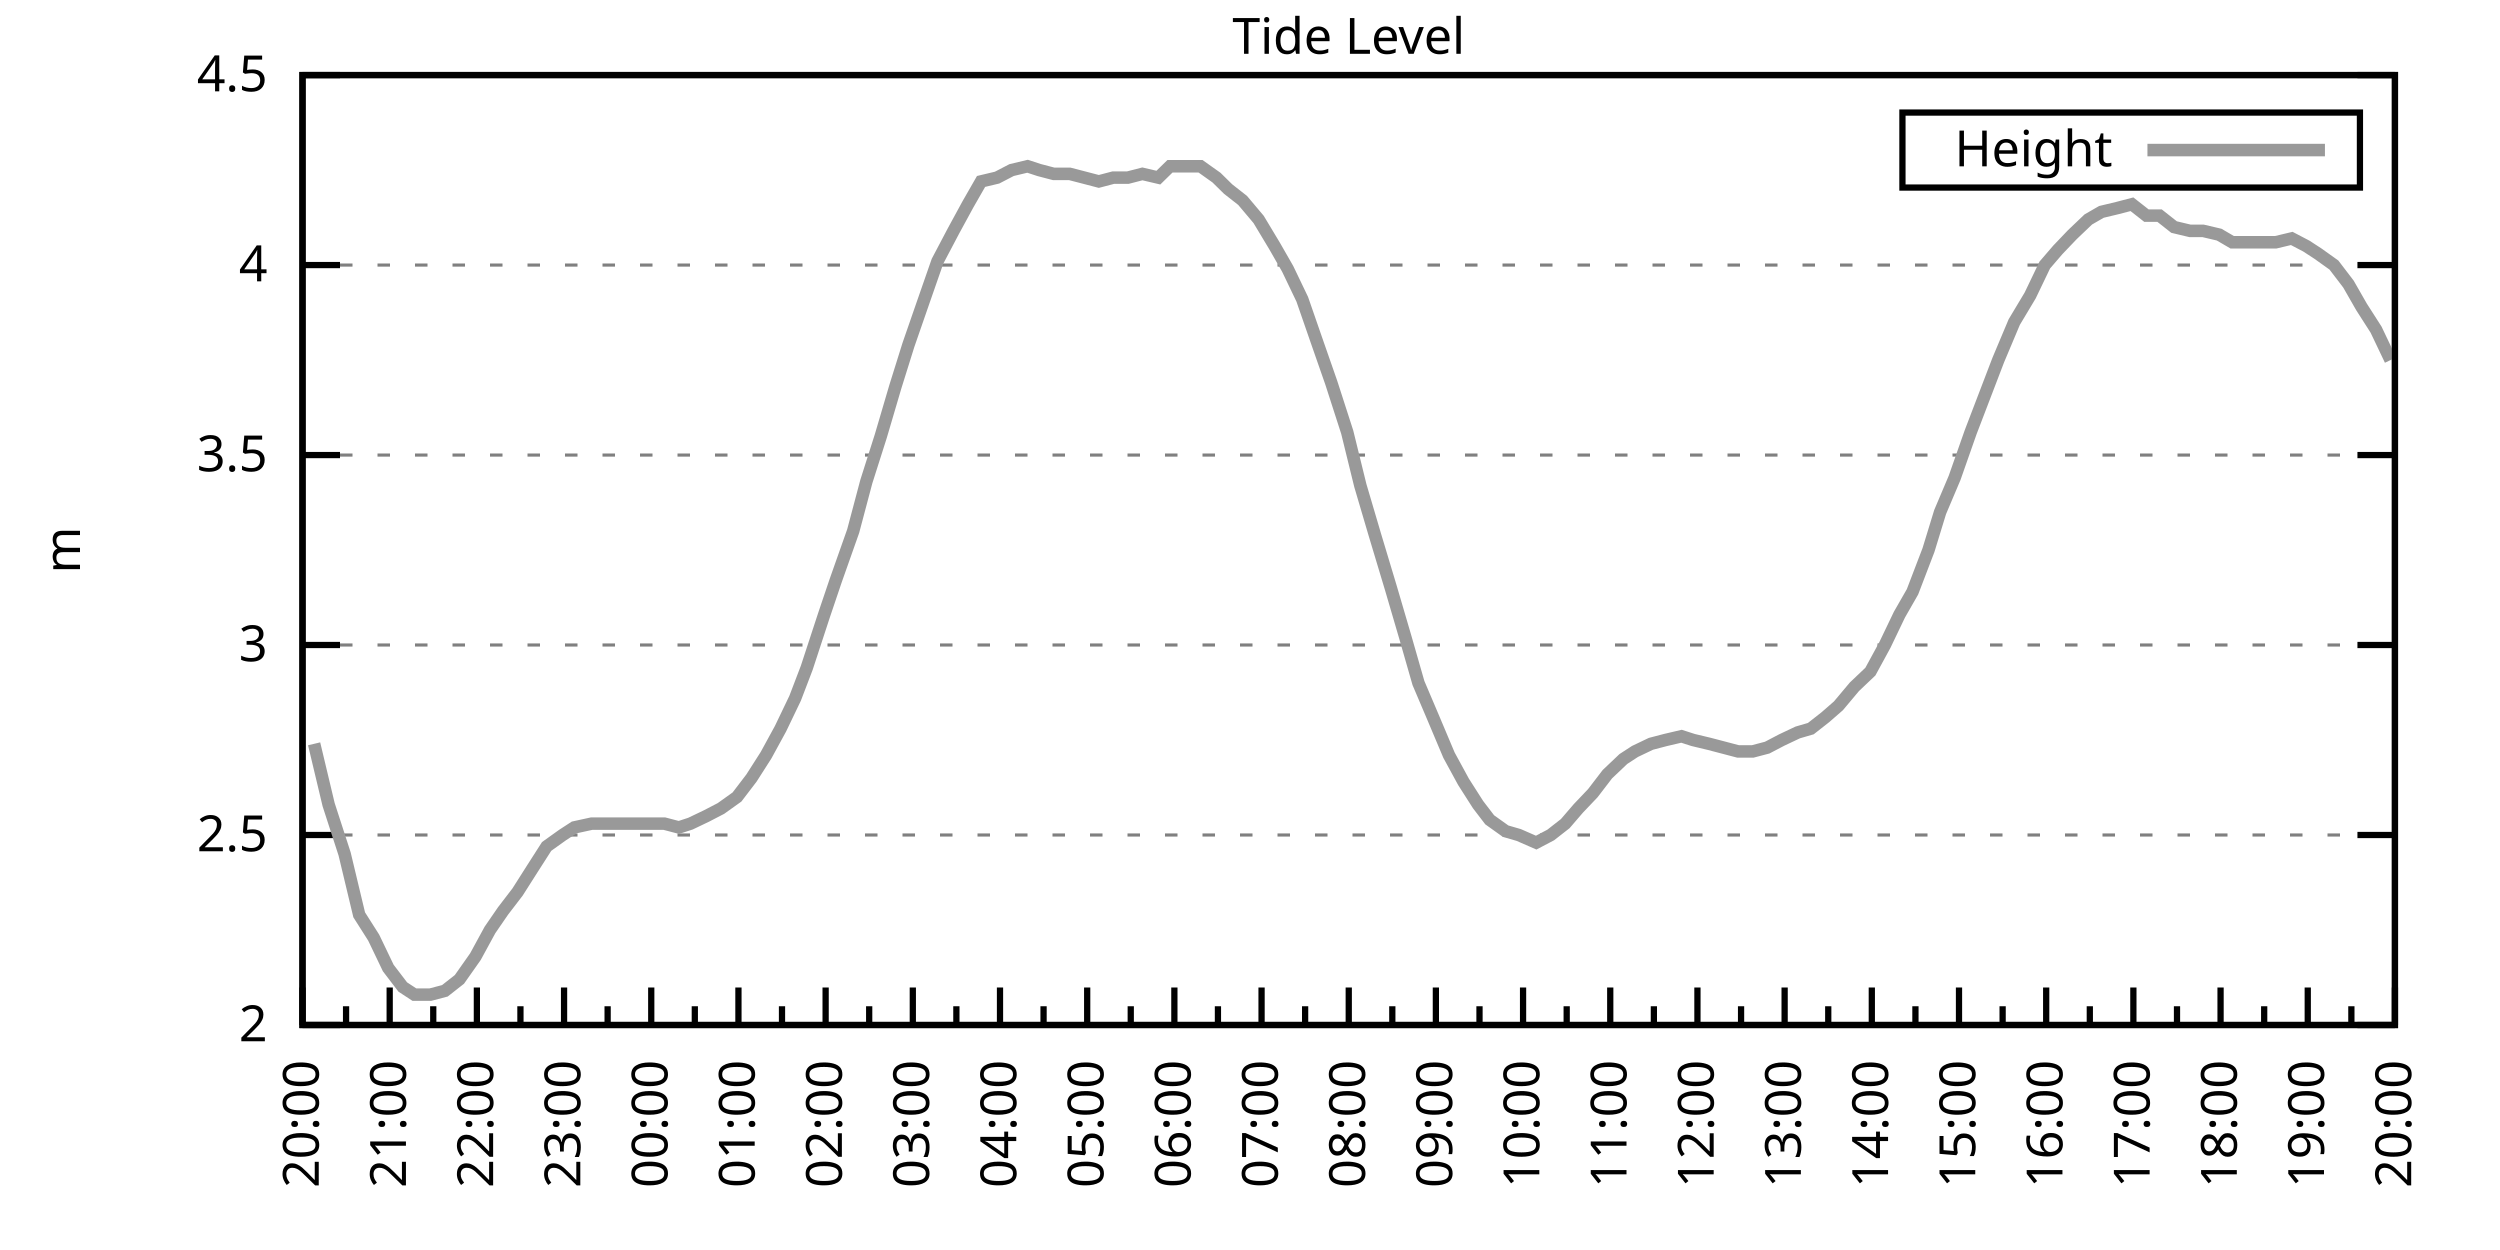
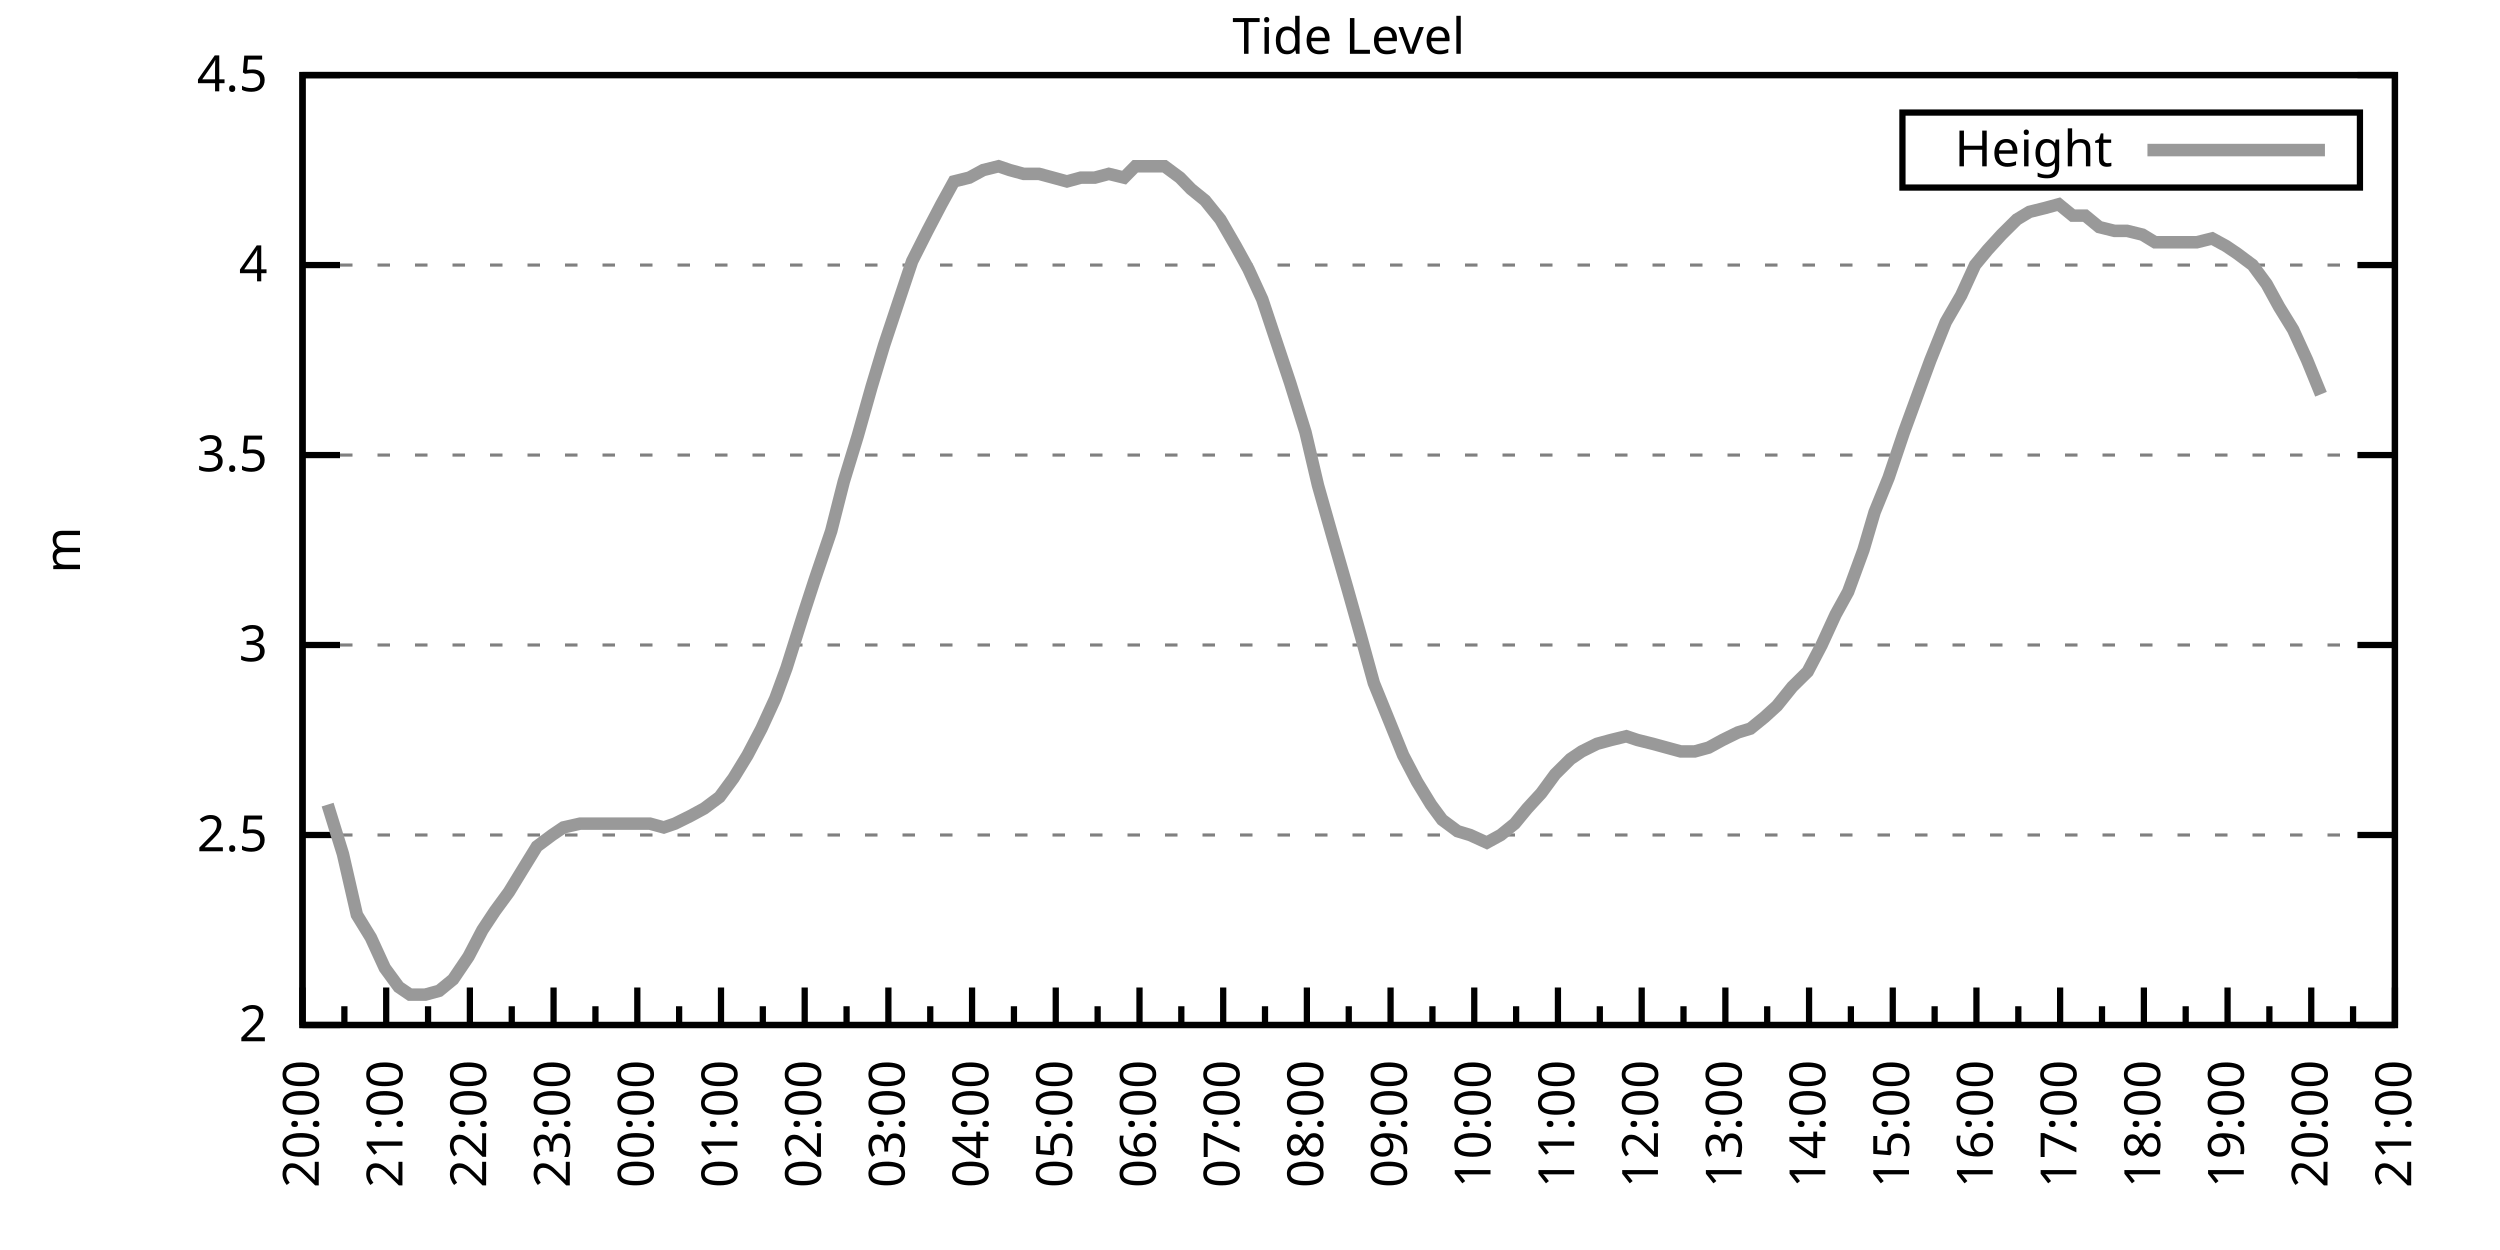
<svg xmlns="http://www.w3.org/2000/svg" xmlns:xlink="http://www.w3.org/1999/xlink" width="400" height="200" viewBox="0 0 400 200">
  <g id="gnuplot_canvas">
    <rect x="0" y="0" width="400" height="200" fill="none" />
    <defs>
      <circle id="gpDot" r="0.5" stroke-width="0.5" stroke="currentColor" />
      <path id="gpPt0" stroke-width="0.333" stroke="currentColor" d="M-1,0 h2 M0,-1 v2" />
      <path id="gpPt1" stroke-width="0.333" stroke="currentColor" d="M-1,-1 L1,1 M1,-1 L-1,1" />
      <path id="gpPt2" stroke-width="0.333" stroke="currentColor" d="M-1,0 L1,0 M0,-1 L0,1 M-1,-1 L1,1 M-1,1 L1,-1" />
      <rect id="gpPt3" stroke-width="0.333" stroke="currentColor" x="-1" y="-1" width="2" height="2" />
      <rect id="gpPt4" stroke-width="0.333" stroke="currentColor" fill="currentColor" x="-1" y="-1" width="2" height="2" />
      <circle id="gpPt5" stroke-width="0.333" stroke="currentColor" cx="0" cy="0" r="1" />
      <use xlink:href="#gpPt5" id="gpPt6" fill="currentColor" stroke="none" />
      <path id="gpPt7" stroke-width="0.333" stroke="currentColor" d="M0,-1.33 L-1.33,0.67 L1.33,0.67 z" />
      <use xlink:href="#gpPt7" id="gpPt8" fill="currentColor" stroke="none" />
      <use xlink:href="#gpPt7" id="gpPt9" stroke="currentColor" transform="rotate(180)" />
      <use xlink:href="#gpPt9" id="gpPt10" fill="currentColor" stroke="none" />
      <use xlink:href="#gpPt3" id="gpPt11" stroke="currentColor" transform="rotate(45)" />
      <use xlink:href="#gpPt11" id="gpPt12" fill="currentColor" stroke="none" />
      <path id="gpPt13" stroke-width="0.333" stroke="currentColor" d="M0,1.330 L1.265,0.411 L0.782,-1.067 L-0.782,-1.076 L-1.265,0.411 z" />
      <use xlink:href="#gpPt13" id="gpPt14" fill="currentColor" stroke="none" />
      <filter id="textbox" filterUnits="objectBoundingBox" x="0" y="0" height="1" width="1">
        <feFlood flood-color="white" flood-opacity="1" result="bgnd" />
        <feComposite in="SourceGraphic" in2="bgnd" operator="atop" />
      </filter>
      <filter id="greybox" filterUnits="objectBoundingBox" x="0" y="0" height="1" width="1">
        <feFlood flood-color="lightgrey" flood-opacity="1" result="grey" />
        <feComposite in="SourceGraphic" in2="grey" operator="atop" />
      </filter>
    </defs>
    <g fill="none" color="white" stroke="currentColor" stroke-width="1.00" stroke-linecap="butt" stroke-linejoin="miter">
</g>
    <g fill="none" color="black" stroke="currentColor" stroke-width="1.00" stroke-linecap="butt" stroke-linejoin="miter">
      <g stroke="none" shape-rendering="crispEdges">
        <polygon fill="rgb(255, 255, 255)" points="48.40,164.00 383.18,164.00 383.18,12.02 48.40,12.02 " />
      </g>
    </g>
    <g fill="none" color="black" stroke="currentColor" stroke-width="1.00" stroke-linecap="butt" stroke-linejoin="miter">
</g>
    <g fill="none" color="black" stroke="black" stroke-width="0.50" stroke-linecap="butt" stroke-linejoin="miter">
</g>
    <g fill="none" color="gray" stroke="currentColor" stroke-width="0.50" stroke-linecap="butt" stroke-linejoin="miter">
      <path stroke="gray" stroke-dasharray="2,4" class="gridline" d="M48.40,164.00 L383.19,164.00  " />
    </g>
    <g fill="none" color="gray" stroke="gray" stroke-width="1.00" stroke-linecap="butt" stroke-linejoin="miter">
</g>
    <g fill="none" color="black" stroke="currentColor" stroke-width="1.00" stroke-linecap="butt" stroke-linejoin="miter">
      <path stroke="black" d="M48.40,164.00 L54.40,164.00 M383.19,164.00 L377.19,164.00  " />
      <g transform="translate(42.80,166.60)" stroke="none" fill="black" font-family="Sans" font-size="8.00" text-anchor="end">
        <text>
          <tspan font-family="Sans"> 2</tspan>
        </text>
      </g>
    </g>
    <g fill="none" color="black" stroke="currentColor" stroke-width="1.00" stroke-linecap="butt" stroke-linejoin="miter">
</g>
    <g fill="none" color="black" stroke="black" stroke-width="0.50" stroke-linecap="butt" stroke-linejoin="miter">
</g>
    <g fill="none" color="gray" stroke="currentColor" stroke-width="0.50" stroke-linecap="butt" stroke-linejoin="miter">
      <path stroke="gray" stroke-dasharray="2,4" class="gridline" d="M48.40,133.60 L383.19,133.60  " />
    </g>
    <g fill="none" color="gray" stroke="gray" stroke-width="1.00" stroke-linecap="butt" stroke-linejoin="miter">
</g>
    <g fill="none" color="black" stroke="currentColor" stroke-width="1.00" stroke-linecap="butt" stroke-linejoin="miter">
      <path stroke="black" d="M48.40,133.60 L54.40,133.60 M383.19,133.60 L377.19,133.60  " />
      <g transform="translate(42.80,136.20)" stroke="none" fill="black" font-family="Sans" font-size="8.00" text-anchor="end">
        <text>
          <tspan font-family="Sans"> 2.5</tspan>
        </text>
      </g>
    </g>
    <g fill="none" color="black" stroke="currentColor" stroke-width="1.00" stroke-linecap="butt" stroke-linejoin="miter">
</g>
    <g fill="none" color="black" stroke="black" stroke-width="0.50" stroke-linecap="butt" stroke-linejoin="miter">
</g>
    <g fill="none" color="gray" stroke="currentColor" stroke-width="0.50" stroke-linecap="butt" stroke-linejoin="miter">
      <path stroke="gray" stroke-dasharray="2,4" class="gridline" d="M48.40,103.20 L383.19,103.20  " />
    </g>
    <g fill="none" color="gray" stroke="gray" stroke-width="1.00" stroke-linecap="butt" stroke-linejoin="miter">
</g>
    <g fill="none" color="black" stroke="currentColor" stroke-width="1.00" stroke-linecap="butt" stroke-linejoin="miter">
      <path stroke="black" d="M48.40,103.20 L54.40,103.20 M383.19,103.20 L377.19,103.20  " />
      <g transform="translate(42.80,105.80)" stroke="none" fill="black" font-family="Sans" font-size="8.00" text-anchor="end">
        <text>
          <tspan font-family="Sans"> 3</tspan>
        </text>
      </g>
    </g>
    <g fill="none" color="black" stroke="currentColor" stroke-width="1.00" stroke-linecap="butt" stroke-linejoin="miter">
</g>
    <g fill="none" color="black" stroke="black" stroke-width="0.50" stroke-linecap="butt" stroke-linejoin="miter">
</g>
    <g fill="none" color="gray" stroke="currentColor" stroke-width="0.50" stroke-linecap="butt" stroke-linejoin="miter">
      <path stroke="gray" stroke-dasharray="2,4" class="gridline" d="M48.40,72.81 L383.19,72.81  " />
    </g>
    <g fill="none" color="gray" stroke="gray" stroke-width="1.00" stroke-linecap="butt" stroke-linejoin="miter">
</g>
    <g fill="none" color="black" stroke="currentColor" stroke-width="1.00" stroke-linecap="butt" stroke-linejoin="miter">
      <path stroke="black" d="M48.40,72.81 L54.40,72.81 M383.19,72.81 L377.19,72.81  " />
      <g transform="translate(42.80,75.41)" stroke="none" fill="black" font-family="Sans" font-size="8.00" text-anchor="end">
        <text>
          <tspan font-family="Sans"> 3.5</tspan>
        </text>
      </g>
    </g>
    <g fill="none" color="black" stroke="currentColor" stroke-width="1.00" stroke-linecap="butt" stroke-linejoin="miter">
</g>
    <g fill="none" color="black" stroke="black" stroke-width="0.50" stroke-linecap="butt" stroke-linejoin="miter">
</g>
    <g fill="none" color="gray" stroke="currentColor" stroke-width="0.50" stroke-linecap="butt" stroke-linejoin="miter">
      <path stroke="gray" stroke-dasharray="2,4" class="gridline" d="M48.40,42.41 L383.19,42.41  " />
    </g>
    <g fill="none" color="gray" stroke="gray" stroke-width="1.00" stroke-linecap="butt" stroke-linejoin="miter">
</g>
    <g fill="none" color="black" stroke="currentColor" stroke-width="1.00" stroke-linecap="butt" stroke-linejoin="miter">
      <path stroke="black" d="M48.40,42.41 L54.40,42.41 M383.19,42.41 L377.19,42.41  " />
      <g transform="translate(42.80,45.01)" stroke="none" fill="black" font-family="Sans" font-size="8.00" text-anchor="end">
        <text>
          <tspan font-family="Sans"> 4</tspan>
        </text>
      </g>
    </g>
    <g fill="none" color="black" stroke="currentColor" stroke-width="1.00" stroke-linecap="butt" stroke-linejoin="miter">
</g>
    <g fill="none" color="black" stroke="black" stroke-width="0.50" stroke-linecap="butt" stroke-linejoin="miter">
</g>
    <g fill="none" color="gray" stroke="currentColor" stroke-width="0.50" stroke-linecap="butt" stroke-linejoin="miter">
      <path stroke="gray" stroke-dasharray="2,4" class="gridline" d="M48.40,12.01 L383.19,12.01  " />
    </g>
    <g fill="none" color="gray" stroke="gray" stroke-width="1.00" stroke-linecap="butt" stroke-linejoin="miter">
</g>
    <g fill="none" color="black" stroke="currentColor" stroke-width="1.00" stroke-linecap="butt" stroke-linejoin="miter">
      <path stroke="black" d="M48.40,12.01 L54.40,12.01 M383.19,12.01 L377.19,12.01  " />
      <g transform="translate(42.80,14.61)" stroke="none" fill="black" font-family="Sans" font-size="8.00" text-anchor="end">
        <text>
          <tspan font-family="Sans"> 4.5</tspan>
        </text>
      </g>
    </g>
    <g fill="none" color="black" stroke="currentColor" stroke-width="1.00" stroke-linecap="butt" stroke-linejoin="miter">
      <path stroke="black" d="M48.40,164.00 L48.40,158.00  " />
      <g transform="translate(51.00,169.60) rotate(270)" stroke="none" fill="black" font-family="Sans" font-size="8.00" text-anchor="end">
        <text>
          <tspan font-family="Sans">20:00</tspan>
        </text>
      </g>
    </g>
    <g fill="none" color="black" stroke="currentColor" stroke-width="1.00" stroke-linecap="butt" stroke-linejoin="miter">
-       <path stroke="black" d="M55.37,164.00 L55.37,161.00 M62.35,164.00 L62.35,158.00  " />
-       <g transform="translate(64.95,169.60) rotate(270)" stroke="none" fill="black" font-family="Sans" font-size="8.00" text-anchor="end">
+       <path stroke="black" d="M55.10,164.00 L55.10,161.00 M61.79,164.00 L61.79,158.00  " />
+       <g transform="translate(64.39,169.60) rotate(270)" stroke="none" fill="black" font-family="Sans" font-size="8.00" text-anchor="end">
        <text>
          <tspan font-family="Sans">21:00</tspan>
        </text>
      </g>
    </g>
    <g fill="none" color="black" stroke="currentColor" stroke-width="1.00" stroke-linecap="butt" stroke-linejoin="miter">
-       <path stroke="black" d="M69.32,164.00 L69.32,161.00 M76.30,164.00 L76.30,158.00  " />
-       <g transform="translate(78.90,169.60) rotate(270)" stroke="none" fill="black" font-family="Sans" font-size="8.00" text-anchor="end">
+       <path stroke="black" d="M68.49,164.00 L68.49,161.00 M75.18,164.00 L75.18,158.00  " />
+       <g transform="translate(77.78,169.60) rotate(270)" stroke="none" fill="black" font-family="Sans" font-size="8.00" text-anchor="end">
        <text>
          <tspan font-family="Sans">22:00</tspan>
        </text>
      </g>
    </g>
    <g fill="none" color="black" stroke="currentColor" stroke-width="1.00" stroke-linecap="butt" stroke-linejoin="miter">
-       <path stroke="black" d="M83.27,164.00 L83.27,161.00 M90.25,164.00 L90.25,158.00  " />
-       <g transform="translate(92.85,169.60) rotate(270)" stroke="none" fill="black" font-family="Sans" font-size="8.00" text-anchor="end">
+       <path stroke="black" d="M81.88,164.00 L81.88,161.00 M88.57,164.00 L88.57,158.00  " />
+       <g transform="translate(91.17,169.60) rotate(270)" stroke="none" fill="black" font-family="Sans" font-size="8.00" text-anchor="end">
        <text>
          <tspan font-family="Sans">23:00</tspan>
        </text>
      </g>
    </g>
    <g fill="none" color="black" stroke="currentColor" stroke-width="1.00" stroke-linecap="butt" stroke-linejoin="miter">
-       <path stroke="black" d="M97.22,164.00 L97.22,161.00 M104.20,164.00 L104.20,158.00  " />
-       <g transform="translate(106.80,169.60) rotate(270)" stroke="none" fill="black" font-family="Sans" font-size="8.00" text-anchor="end">
+       <path stroke="black" d="M95.27,164.00 L95.27,161.00 M101.97,164.00 L101.97,158.00  " />
+       <g transform="translate(104.57,169.60) rotate(270)" stroke="none" fill="black" font-family="Sans" font-size="8.00" text-anchor="end">
        <text>
          <tspan font-family="Sans">00:00</tspan>
        </text>
      </g>
    </g>
    <g fill="none" color="black" stroke="currentColor" stroke-width="1.00" stroke-linecap="butt" stroke-linejoin="miter">
-       <path stroke="black" d="M111.17,164.00 L111.17,161.00 M118.15,164.00 L118.15,158.00  " />
-       <g transform="translate(120.75,169.60) rotate(270)" stroke="none" fill="black" font-family="Sans" font-size="8.00" text-anchor="end">
+       <path stroke="black" d="M108.66,164.00 L108.66,161.00 M115.36,164.00 L115.36,158.00  " />
+       <g transform="translate(117.96,169.60) rotate(270)" stroke="none" fill="black" font-family="Sans" font-size="8.00" text-anchor="end">
        <text>
          <tspan font-family="Sans">01:00</tspan>
        </text>
      </g>
    </g>
    <g fill="none" color="black" stroke="currentColor" stroke-width="1.00" stroke-linecap="butt" stroke-linejoin="miter">
-       <path stroke="black" d="M125.12,164.00 L125.12,161.00 M132.10,164.00 L132.10,158.00  " />
-       <g transform="translate(134.70,169.60) rotate(270)" stroke="none" fill="black" font-family="Sans" font-size="8.00" text-anchor="end">
+       <path stroke="black" d="M122.05,164.00 L122.05,161.00 M128.75,164.00 L128.75,158.00  " />
+       <g transform="translate(131.35,169.60) rotate(270)" stroke="none" fill="black" font-family="Sans" font-size="8.00" text-anchor="end">
        <text>
          <tspan font-family="Sans">02:00</tspan>
        </text>
      </g>
    </g>
    <g fill="none" color="black" stroke="currentColor" stroke-width="1.00" stroke-linecap="butt" stroke-linejoin="miter">
-       <path stroke="black" d="M139.07,164.00 L139.07,161.00 M146.05,164.00 L146.05,158.00  " />
-       <g transform="translate(148.65,169.60) rotate(270)" stroke="none" fill="black" font-family="Sans" font-size="8.00" text-anchor="end">
+       <path stroke="black" d="M135.45,164.00 L135.45,161.00 M142.14,164.00 L142.14,158.00  " />
+       <g transform="translate(144.74,169.60) rotate(270)" stroke="none" fill="black" font-family="Sans" font-size="8.00" text-anchor="end">
        <text>
          <tspan font-family="Sans">03:00</tspan>
        </text>
      </g>
    </g>
    <g fill="none" color="black" stroke="currentColor" stroke-width="1.00" stroke-linecap="butt" stroke-linejoin="miter">
-       <path stroke="black" d="M153.02,164.00 L153.02,161.00 M160.00,164.00 L160.00,158.00  " />
-       <g transform="translate(162.60,169.60) rotate(270)" stroke="none" fill="black" font-family="Sans" font-size="8.00" text-anchor="end">
+       <path stroke="black" d="M148.84,164.00 L148.84,161.00 M155.53,164.00 L155.53,158.00  " />
+       <g transform="translate(158.13,169.60) rotate(270)" stroke="none" fill="black" font-family="Sans" font-size="8.00" text-anchor="end">
        <text>
          <tspan font-family="Sans">04:00</tspan>
        </text>
      </g>
    </g>
    <g fill="none" color="black" stroke="currentColor" stroke-width="1.00" stroke-linecap="butt" stroke-linejoin="miter">
-       <path stroke="black" d="M166.97,164.00 L166.97,161.00 M173.95,164.00 L173.95,158.00  " />
-       <g transform="translate(176.55,169.60) rotate(270)" stroke="none" fill="black" font-family="Sans" font-size="8.00" text-anchor="end">
+       <path stroke="black" d="M162.23,164.00 L162.23,161.00 M168.92,164.00 L168.92,158.00  " />
+       <g transform="translate(171.52,169.60) rotate(270)" stroke="none" fill="black" font-family="Sans" font-size="8.00" text-anchor="end">
        <text>
          <tspan font-family="Sans">05:00</tspan>
        </text>
      </g>
    </g>
    <g fill="none" color="black" stroke="currentColor" stroke-width="1.00" stroke-linecap="butt" stroke-linejoin="miter">
-       <path stroke="black" d="M180.92,164.00 L180.92,161.00 M187.90,164.00 L187.90,158.00  " />
-       <g transform="translate(190.50,169.60) rotate(270)" stroke="none" fill="black" font-family="Sans" font-size="8.00" text-anchor="end">
+       <path stroke="black" d="M175.62,164.00 L175.62,161.00 M182.32,164.00 L182.32,158.00  " />
+       <g transform="translate(184.92,169.60) rotate(270)" stroke="none" fill="black" font-family="Sans" font-size="8.00" text-anchor="end">
        <text>
          <tspan font-family="Sans">06:00</tspan>
        </text>
      </g>
    </g>
    <g fill="none" color="black" stroke="currentColor" stroke-width="1.00" stroke-linecap="butt" stroke-linejoin="miter">
-       <path stroke="black" d="M194.87,164.00 L194.87,161.00 M201.85,164.00 L201.85,158.00  " />
-       <g transform="translate(204.45,169.60) rotate(270)" stroke="none" fill="black" font-family="Sans" font-size="8.00" text-anchor="end">
+       <path stroke="black" d="M189.01,164.00 L189.01,161.00 M195.71,164.00 L195.71,158.00  " />
+       <g transform="translate(198.31,169.60) rotate(270)" stroke="none" fill="black" font-family="Sans" font-size="8.00" text-anchor="end">
        <text>
          <tspan font-family="Sans">07:00</tspan>
        </text>
      </g>
    </g>
    <g fill="none" color="black" stroke="currentColor" stroke-width="1.00" stroke-linecap="butt" stroke-linejoin="miter">
-       <path stroke="black" d="M208.82,164.00 L208.82,161.00 M215.80,164.00 L215.80,158.00  " />
-       <g transform="translate(218.40,169.60) rotate(270)" stroke="none" fill="black" font-family="Sans" font-size="8.00" text-anchor="end">
+       <path stroke="black" d="M202.40,164.00 L202.40,161.00 M209.10,164.00 L209.10,158.00  " />
+       <g transform="translate(211.70,169.60) rotate(270)" stroke="none" fill="black" font-family="Sans" font-size="8.00" text-anchor="end">
        <text>
          <tspan font-family="Sans">08:00</tspan>
        </text>
      </g>
    </g>
    <g fill="none" color="black" stroke="currentColor" stroke-width="1.00" stroke-linecap="butt" stroke-linejoin="miter">
-       <path stroke="black" d="M222.77,164.00 L222.77,161.00 M229.74,164.00 L229.74,158.00  " />
-       <g transform="translate(232.34,169.60) rotate(270)" stroke="none" fill="black" font-family="Sans" font-size="8.00" text-anchor="end">
+       <path stroke="black" d="M215.80,164.00 L215.80,161.00 M222.49,164.00 L222.49,158.00  " />
+       <g transform="translate(225.09,169.60) rotate(270)" stroke="none" fill="black" font-family="Sans" font-size="8.00" text-anchor="end">
        <text>
          <tspan font-family="Sans">09:00</tspan>
        </text>
      </g>
    </g>
    <g fill="none" color="black" stroke="currentColor" stroke-width="1.00" stroke-linecap="butt" stroke-linejoin="miter">
-       <path stroke="black" d="M236.72,164.00 L236.72,161.00 M243.69,164.00 L243.69,158.00  " />
-       <g transform="translate(246.29,169.60) rotate(270)" stroke="none" fill="black" font-family="Sans" font-size="8.00" text-anchor="end">
+       <path stroke="black" d="M229.19,164.00 L229.19,161.00 M235.88,164.00 L235.88,158.00  " />
+       <g transform="translate(238.48,169.60) rotate(270)" stroke="none" fill="black" font-family="Sans" font-size="8.00" text-anchor="end">
        <text>
          <tspan font-family="Sans">10:00</tspan>
        </text>
      </g>
    </g>
    <g fill="none" color="black" stroke="currentColor" stroke-width="1.00" stroke-linecap="butt" stroke-linejoin="miter">
-       <path stroke="black" d="M250.67,164.00 L250.67,161.00 M257.64,164.00 L257.64,158.00  " />
-       <g transform="translate(260.24,169.60) rotate(270)" stroke="none" fill="black" font-family="Sans" font-size="8.00" text-anchor="end">
+       <path stroke="black" d="M242.58,164.00 L242.58,161.00 M249.27,164.00 L249.27,158.00  " />
+       <g transform="translate(251.87,169.60) rotate(270)" stroke="none" fill="black" font-family="Sans" font-size="8.00" text-anchor="end">
        <text>
          <tspan font-family="Sans">11:00</tspan>
        </text>
      </g>
    </g>
    <g fill="none" color="black" stroke="currentColor" stroke-width="1.00" stroke-linecap="butt" stroke-linejoin="miter">
-       <path stroke="black" d="M264.62,164.00 L264.62,161.00 M271.59,164.00 L271.59,158.00  " />
-       <g transform="translate(274.19,169.60) rotate(270)" stroke="none" fill="black" font-family="Sans" font-size="8.00" text-anchor="end">
+       <path stroke="black" d="M255.97,164.00 L255.97,161.00 M262.67,164.00 L262.67,158.00  " />
+       <g transform="translate(265.27,169.60) rotate(270)" stroke="none" fill="black" font-family="Sans" font-size="8.00" text-anchor="end">
        <text>
          <tspan font-family="Sans">12:00</tspan>
        </text>
      </g>
    </g>
    <g fill="none" color="black" stroke="currentColor" stroke-width="1.00" stroke-linecap="butt" stroke-linejoin="miter">
-       <path stroke="black" d="M278.57,164.00 L278.57,161.00 M285.54,164.00 L285.54,158.00  " />
-       <g transform="translate(288.14,169.60) rotate(270)" stroke="none" fill="black" font-family="Sans" font-size="8.00" text-anchor="end">
+       <path stroke="black" d="M269.36,164.00 L269.36,161.00 M276.06,164.00 L276.06,158.00  " />
+       <g transform="translate(278.66,169.60) rotate(270)" stroke="none" fill="black" font-family="Sans" font-size="8.00" text-anchor="end">
        <text>
          <tspan font-family="Sans">13:00</tspan>
        </text>
      </g>
    </g>
    <g fill="none" color="black" stroke="currentColor" stroke-width="1.00" stroke-linecap="butt" stroke-linejoin="miter">
-       <path stroke="black" d="M292.52,164.00 L292.52,161.00 M299.49,164.00 L299.49,158.00  " />
-       <g transform="translate(302.09,169.60) rotate(270)" stroke="none" fill="black" font-family="Sans" font-size="8.00" text-anchor="end">
+       <path stroke="black" d="M282.75,164.00 L282.75,161.00 M289.45,164.00 L289.45,158.00  " />
+       <g transform="translate(292.05,169.60) rotate(270)" stroke="none" fill="black" font-family="Sans" font-size="8.00" text-anchor="end">
        <text>
          <tspan font-family="Sans">14:00</tspan>
        </text>
      </g>
    </g>
    <g fill="none" color="black" stroke="currentColor" stroke-width="1.00" stroke-linecap="butt" stroke-linejoin="miter">
-       <path stroke="black" d="M306.47,164.00 L306.47,161.00 M313.44,164.00 L313.44,158.00  " />
-       <g transform="translate(316.04,169.60) rotate(270)" stroke="none" fill="black" font-family="Sans" font-size="8.00" text-anchor="end">
+       <path stroke="black" d="M296.14,164.00 L296.14,161.00 M302.84,164.00 L302.84,158.00  " />
+       <g transform="translate(305.44,169.60) rotate(270)" stroke="none" fill="black" font-family="Sans" font-size="8.00" text-anchor="end">
        <text>
          <tspan font-family="Sans">15:00</tspan>
        </text>
      </g>
    </g>
    <g fill="none" color="black" stroke="currentColor" stroke-width="1.00" stroke-linecap="butt" stroke-linejoin="miter">
-       <path stroke="black" d="M320.42,164.00 L320.42,161.00 M327.39,164.00 L327.39,158.00  " />
-       <g transform="translate(329.99,169.60) rotate(270)" stroke="none" fill="black" font-family="Sans" font-size="8.00" text-anchor="end">
+       <path stroke="black" d="M309.54,164.00 L309.54,161.00 M316.23,164.00 L316.23,158.00  " />
+       <g transform="translate(318.83,169.60) rotate(270)" stroke="none" fill="black" font-family="Sans" font-size="8.00" text-anchor="end">
        <text>
          <tspan font-family="Sans">16:00</tspan>
        </text>
      </g>
    </g>
    <g fill="none" color="black" stroke="currentColor" stroke-width="1.00" stroke-linecap="butt" stroke-linejoin="miter">
-       <path stroke="black" d="M334.37,164.00 L334.37,161.00 M341.34,164.00 L341.34,158.00  " />
-       <g transform="translate(343.94,169.60) rotate(270)" stroke="none" fill="black" font-family="Sans" font-size="8.00" text-anchor="end">
+       <path stroke="black" d="M322.93,164.00 L322.93,161.00 M329.62,164.00 L329.62,158.00  " />
+       <g transform="translate(332.22,169.60) rotate(270)" stroke="none" fill="black" font-family="Sans" font-size="8.00" text-anchor="end">
        <text>
          <tspan font-family="Sans">17:00</tspan>
        </text>
      </g>
    </g>
    <g fill="none" color="black" stroke="currentColor" stroke-width="1.00" stroke-linecap="butt" stroke-linejoin="miter">
-       <path stroke="black" d="M348.32,164.00 L348.32,161.00 M355.29,164.00 L355.29,158.00  " />
-       <g transform="translate(357.89,169.60) rotate(270)" stroke="none" fill="black" font-family="Sans" font-size="8.00" text-anchor="end">
+       <path stroke="black" d="M336.32,164.00 L336.32,161.00 M343.02,164.00 L343.02,158.00  " />
+       <g transform="translate(345.62,169.60) rotate(270)" stroke="none" fill="black" font-family="Sans" font-size="8.00" text-anchor="end">
        <text>
          <tspan font-family="Sans">18:00</tspan>
        </text>
      </g>
    </g>
    <g fill="none" color="black" stroke="currentColor" stroke-width="1.00" stroke-linecap="butt" stroke-linejoin="miter">
-       <path stroke="black" d="M362.27,164.00 L362.27,161.00 M369.24,164.00 L369.24,158.00  " />
-       <g transform="translate(371.84,169.60) rotate(270)" stroke="none" fill="black" font-family="Sans" font-size="8.00" text-anchor="end">
+       <path stroke="black" d="M349.71,164.00 L349.71,161.00 M356.41,164.00 L356.41,158.00  " />
+       <g transform="translate(359.01,169.60) rotate(270)" stroke="none" fill="black" font-family="Sans" font-size="8.00" text-anchor="end">
        <text>
          <tspan font-family="Sans">19:00</tspan>
        </text>
      </g>
    </g>
    <g fill="none" color="black" stroke="currentColor" stroke-width="1.00" stroke-linecap="butt" stroke-linejoin="miter">
-       <path stroke="black" d="M376.22,164.00 L376.22,161.00 M383.19,164.00 L383.19,158.00  " />
+       <path stroke="black" d="M363.10,164.00 L363.10,161.00 M369.80,164.00 L369.80,158.00  " />
+       <g transform="translate(372.40,169.60) rotate(270)" stroke="none" fill="black" font-family="Sans" font-size="8.00" text-anchor="end">
+         <text>
+           <tspan font-family="Sans">20:00</tspan>
+         </text>
+       </g>
+     </g>
+     <g fill="none" color="black" stroke="currentColor" stroke-width="1.00" stroke-linecap="butt" stroke-linejoin="miter">
+       <path stroke="black" d="M376.49,164.00 L376.49,161.00 M383.19,164.00 L383.19,158.00  " />
      <g transform="translate(385.79,169.60) rotate(270)" stroke="none" fill="black" font-family="Sans" font-size="8.00" text-anchor="end">
        <text>
-           <tspan font-family="Sans">20:00</tspan>
+           <tspan font-family="Sans">21:00</tspan>
        </text>
      </g>
    </g>
    <g fill="none" color="black" stroke="currentColor" stroke-width="1.00" stroke-linecap="butt" stroke-linejoin="miter">
</g>
    <g fill="none" color="black" stroke="currentColor" stroke-width="1.00" stroke-linecap="butt" stroke-linejoin="miter">
      <path stroke="black" d="M48.40,12.01 L48.40,164.00 L383.19,164.00 L383.19,12.01 L48.40,12.01 Z  " />
    </g>
    <g fill="none" color="black" stroke="currentColor" stroke-width="1.00" stroke-linecap="butt" stroke-linejoin="miter">
      <g transform="translate(12.80,88.01) rotate(270)" stroke="none" fill="black" font-family="Sans" font-size="8.00" text-anchor="middle">
        <text>
          <tspan font-family="Sans">m</tspan>
        </text>
      </g>
    </g>
    <g fill="none" color="black" stroke="currentColor" stroke-width="1.00" stroke-linecap="butt" stroke-linejoin="miter">
</g>
    <g fill="none" color="black" stroke="currentColor" stroke-width="1.00" stroke-linecap="butt" stroke-linejoin="miter">
      <path stroke="black" d="M304.39,30.01 L304.39,18.01 L377.59,18.01 L377.59,30.01 L304.39,30.01 Z  " />
    </g>
    <g id="Tide_level_plot_1">
      <g fill="none" color="white" stroke="black" stroke-width="2.00" stroke-linecap="butt" stroke-linejoin="miter">
</g>
      <g fill="none" color="black" stroke="currentColor" stroke-width="2.00" stroke-linecap="butt" stroke-linejoin="miter">
        <g transform="translate(337.99,26.61)" stroke="none" fill="black" font-family="Sans" font-size="8.00" text-anchor="end">
          <text>
            <tspan font-family="Sans">Height</tspan>
          </text>
        </g>
      </g>
      <g fill="none" color="black" stroke="currentColor" stroke-width="2.00" stroke-linecap="butt" stroke-linejoin="miter">
-         <path stroke="rgb(153, 153, 153)" d="M343.59,24.01 L371.99,24.01 M50.26,119.01 L52.58,128.74 L55.14,136.64 L57.47,146.37 L59.79,150.02 L62.12,154.88   L64.44,157.92 L66.30,159.14 L68.86,159.14 L71.18,158.53 L73.51,156.70 L76.07,153.06 L78.39,148.80 L80.48,145.76   L82.81,142.72 L85.13,139.07 L87.46,135.43 L90.02,133.60 L91.88,132.39 L94.67,131.78 L96.76,131.78 L99.08,131.78   L101.41,131.78 L103.73,131.78 L106.29,131.78 L108.62,132.39 L110.48,131.78 L113.03,130.56 L115.36,129.35 L117.92,127.52   L120.24,124.48 L122.57,120.83 L124.89,116.58 L127.22,111.72 L129.08,106.85 L131.87,98.34 L133.72,92.87 L136.51,84.97   L138.61,77.06 L140.93,69.77 L143.26,61.86 L145.35,55.18 L147.67,48.49 L150.00,41.80 L152.56,36.94 L154.88,32.68   L156.97,29.03 L159.53,28.42 L161.86,27.21 L164.41,26.60 L166.27,27.21 L168.60,27.82 L171.16,27.82 L173.48,28.42   L175.81,29.03 L178.13,28.42 L180.46,28.42 L182.78,27.82 L185.34,28.42 L187.20,26.60 L189.76,26.60 L192.08,26.60   L194.64,28.42 L196.50,30.25 L198.82,32.07 L201.38,35.11 L203.94,39.37 L206.03,43.02 L208.36,47.88 L210.68,54.57   L213.01,61.25 L215.56,69.16 L217.65,77.67 L219.98,85.57 L222.54,94.08 L224.86,101.99 L226.95,109.28 L229.28,114.76   L231.84,120.83 L234.16,125.09 L236.49,128.74 L238.35,131.17 L240.90,132.99 L243.00,133.60 L245.79,134.82 L248.11,133.60   L250.44,131.78 L252.53,129.35 L254.85,126.91 L257.18,123.87 L259.74,121.44 L261.60,120.23 L264.15,119.01 L266.48,118.40   L269.04,117.80 L270.90,118.40 L273.45,119.01 L275.78,119.62 L278.10,120.23 L280.43,120.23 L282.75,119.62 L285.08,118.40   L287.64,117.19 L289.73,116.58 L292.05,114.76 L294.15,112.93 L296.70,109.89 L299.26,107.46 L301.58,103.20 L303.91,98.34   L306.00,94.69 L308.56,88.00 L310.42,81.93 L312.74,76.45 L315.30,69.16 L317.86,62.47 L319.72,57.61 L322.28,51.53   L324.83,47.27 L327.16,42.41 L329.25,39.98 L331.58,37.54 L334.13,35.11 L336.23,33.90 L338.78,33.29 L341.11,32.68   L343.43,34.50 L345.53,34.50 L347.85,36.33 L350.41,36.94 L352.50,36.94 L355.06,37.54 L357.15,38.76 L359.48,38.76   L361.80,38.76 L364.13,38.76 L366.68,38.15 L369.01,39.37 L370.87,40.58 L373.43,42.41 L375.75,45.45 L377.84,49.10   L380.17,52.74 L382.49,57.61  " />
+         <path stroke="rgb(153, 153, 153)" d="M343.59,24.01 L371.99,24.01 M52.42,128.74 L54.87,136.64 L57.10,146.37 L59.34,150.02 L61.57,154.88 L63.80,157.92   L65.59,159.14 L68.04,159.14 L70.27,158.53 L72.50,156.70 L74.96,153.06 L77.19,148.80 L79.20,145.76 L81.43,142.72   L83.66,139.07 L85.90,135.43 L88.35,133.60 L90.14,132.39 L92.82,131.78 L94.82,131.78 L97.06,131.78 L99.29,131.78   L101.52,131.78 L103.98,131.78 L106.21,132.39 L107.99,131.78 L110.45,130.56 L112.68,129.35 L115.13,127.52 L117.37,124.48   L119.60,120.83 L121.83,116.58 L124.06,111.72 L125.85,106.85 L128.53,98.34 L130.31,92.87 L132.99,84.97 L135.00,77.06   L137.23,69.77 L139.46,61.86 L141.47,55.18 L143.70,48.49 L145.94,41.80 L148.39,36.94 L150.62,32.68 L152.63,29.03   L155.09,28.42 L157.32,27.21 L159.77,26.60 L161.56,27.21 L163.79,27.82 L166.25,27.82 L168.48,28.42 L170.71,29.03   L172.94,28.42 L175.17,28.42 L177.41,27.82 L179.86,28.42 L181.65,26.60 L184.10,26.60 L186.33,26.60 L188.79,28.42   L190.57,30.25 L192.81,32.07 L195.26,35.11 L197.72,39.37 L199.73,43.02 L201.96,47.88 L204.19,54.57 L206.42,61.25   L208.88,69.16 L210.88,77.67 L213.12,85.57 L215.57,94.08 L217.80,101.99 L219.81,109.28 L222.04,114.76 L224.50,120.83   L226.73,125.09 L228.96,128.74 L230.75,131.17 L233.20,132.99 L235.21,133.60 L237.89,134.82 L240.12,133.60 L242.36,131.78   L244.36,129.35 L246.60,126.91 L248.83,123.87 L251.28,121.44 L253.07,120.23 L255.52,119.01 L257.76,118.40 L260.21,117.80   L262.00,118.40 L264.45,119.01 L266.68,119.62 L268.92,120.23 L271.15,120.23 L273.38,119.62 L275.61,118.40 L278.07,117.19   L280.07,116.58 L282.31,114.76 L284.32,112.93 L286.77,109.89 L289.23,107.46 L291.46,103.20 L293.69,98.34 L295.70,94.69   L298.15,88.00 L299.94,81.93 L302.17,76.45 L304.63,69.16 L307.08,62.47 L308.87,57.61 L311.32,51.53 L313.78,47.27   L316.01,42.41 L318.02,39.98 L320.25,37.54 L322.70,35.11 L324.71,33.90 L327.17,33.29 L329.40,32.68 L331.63,34.50   L333.64,34.50 L335.87,36.33 L338.33,36.94 L340.34,36.94 L342.79,37.54 L344.80,38.76 L347.03,38.76 L349.26,38.76   L351.50,38.76 L353.95,38.15 L356.18,39.37 L357.97,40.58 L360.42,42.41 L362.66,45.45 L364.66,49.10 L366.90,52.74   L369.13,57.61 L371.36,63.08  " />
      </g>
    </g>
    <g fill="none" color="black" stroke="currentColor" stroke-width="2.00" stroke-linecap="butt" stroke-linejoin="miter">
</g>
    <g fill="none" color="black" stroke="black" stroke-width="1.00" stroke-linecap="butt" stroke-linejoin="miter">
</g>
    <g fill="none" color="black" stroke="currentColor" stroke-width="1.00" stroke-linecap="butt" stroke-linejoin="miter">
      <path stroke="black" d="M48.40,12.01 L48.40,164.00 L383.19,164.00 L383.19,12.01 L48.40,12.01 Z  " />
    </g>
    <g fill="none" color="black" stroke="currentColor" stroke-width="1.00" stroke-linecap="butt" stroke-linejoin="miter">
      <g transform="translate(215.79,8.61)" stroke="none" fill="black" font-family="Sans" font-size="8.00" text-anchor="middle">
        <text>
          <tspan font-family="Sans">Tide Level</tspan>
        </text>
      </g>
    </g>
    <g fill="none" color="black" stroke="currentColor" stroke-width="1.00" stroke-linecap="butt" stroke-linejoin="miter">
</g>
  </g>
</svg>
